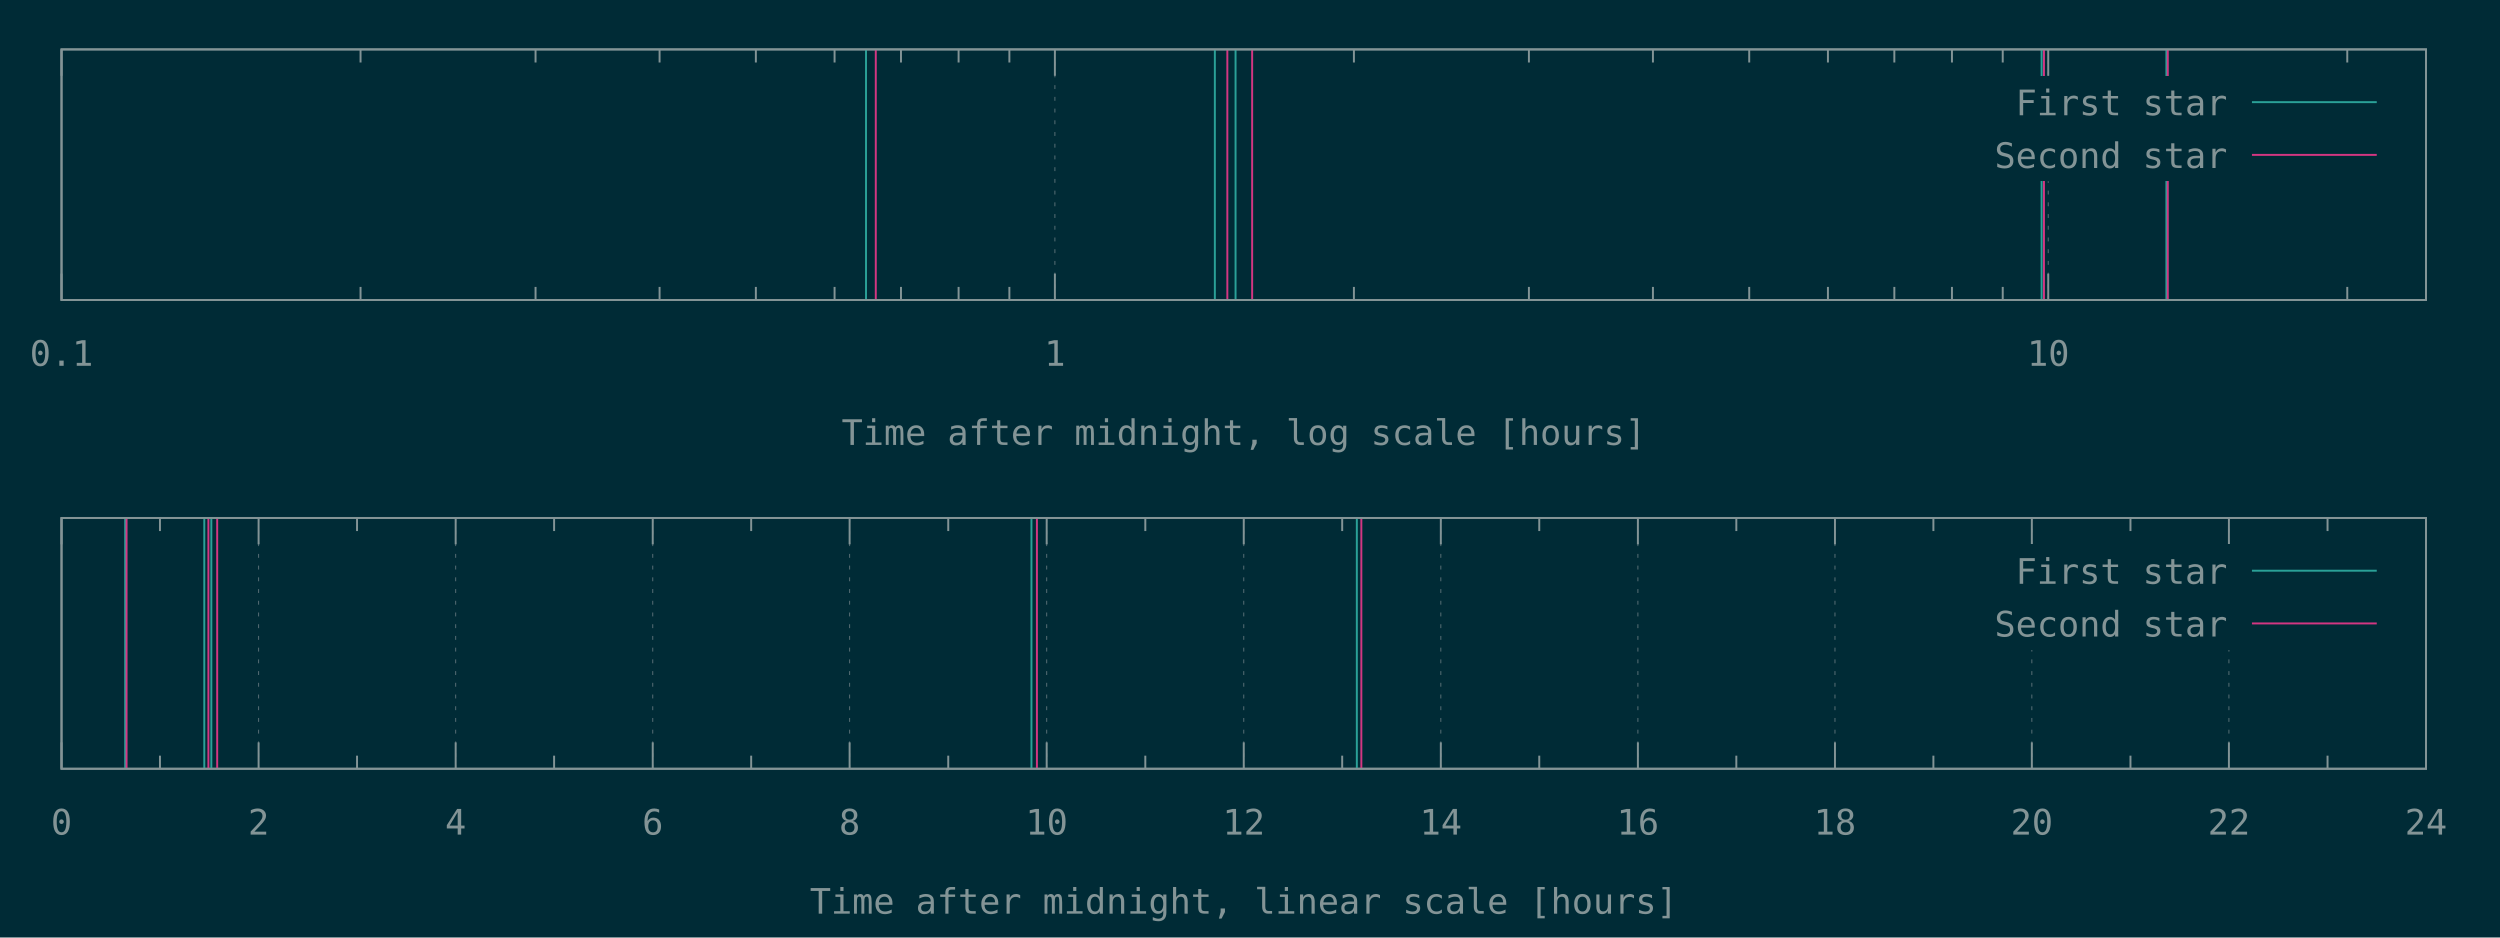
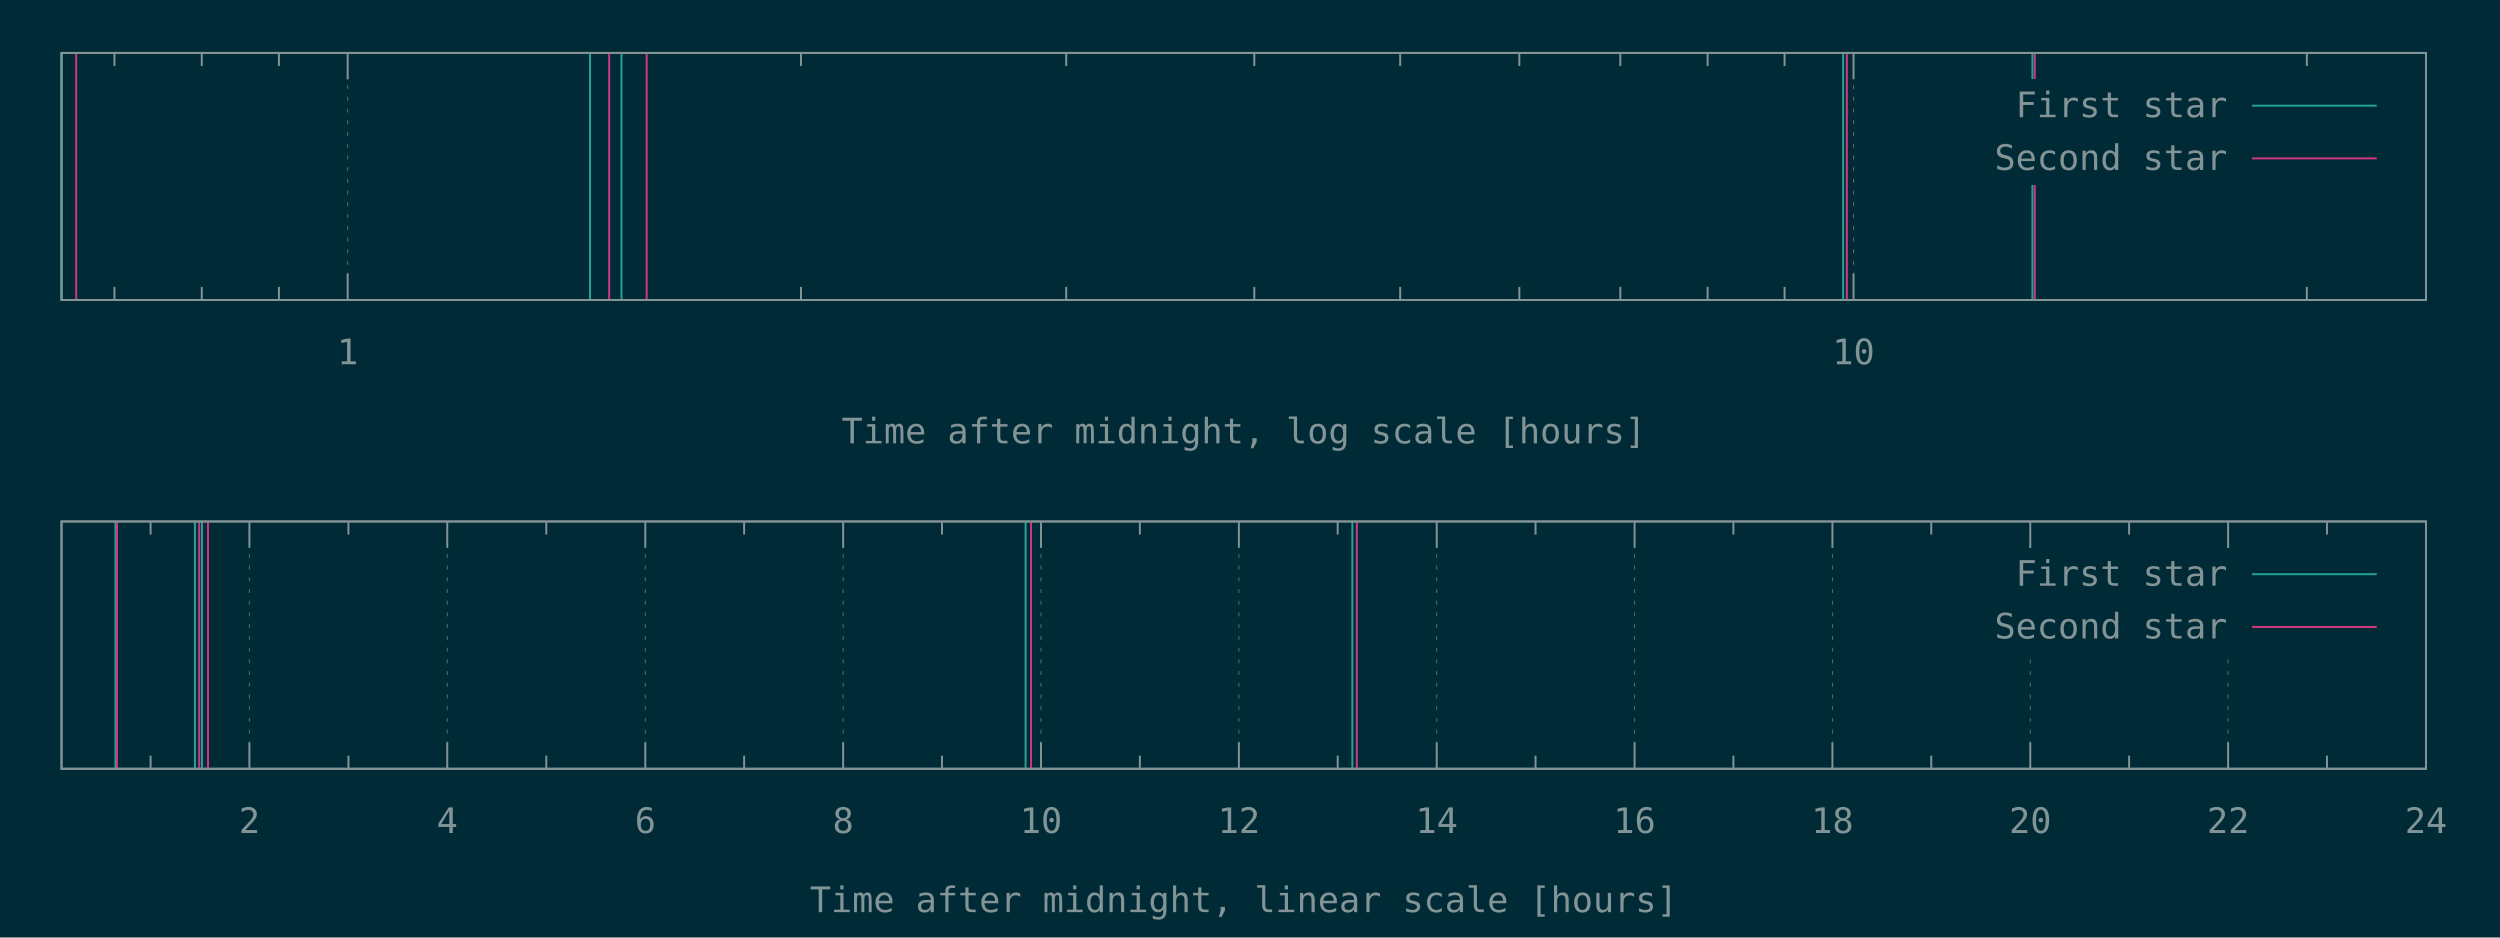
<svg xmlns="http://www.w3.org/2000/svg" xmlns:xlink="http://www.w3.org/1999/xlink" width="1280" height="480" viewBox="0 0 1280 480">
  <g id="gnuplot_canvas">
    <rect x="0" y="0" width="1280" height="480" fill="#002b36" />
    <defs>
      <circle id="gpDot" r="0.5" stroke-width="0.5" />
      <path id="gpPt0" stroke-width="0.148" stroke="currentColor" d="M-1,0 h2 M0,-1 v2" />
      <path id="gpPt1" stroke-width="0.148" stroke="currentColor" d="M-1,-1 L1,1 M1,-1 L-1,1" />
      <path id="gpPt2" stroke-width="0.148" stroke="currentColor" d="M-1,0 L1,0 M0,-1 L0,1 M-1,-1 L1,1 M-1,1 L1,-1" />
      <rect id="gpPt3" stroke-width="0.148" stroke="currentColor" x="-1" y="-1" width="2" height="2" />
      <rect id="gpPt4" stroke-width="0.148" stroke="currentColor" fill="currentColor" x="-1" y="-1" width="2" height="2" />
      <circle id="gpPt5" stroke-width="0.148" stroke="currentColor" cx="0" cy="0" r="1" />
      <use xlink:href="#gpPt5" id="gpPt6" fill="currentColor" stroke="none" />
      <path id="gpPt7" stroke-width="0.148" stroke="currentColor" d="M0,-1.33 L-1.33,0.67 L1.33,0.67 z" />
      <use xlink:href="#gpPt7" id="gpPt8" fill="currentColor" stroke="none" />
      <use xlink:href="#gpPt7" id="gpPt9" stroke="currentColor" transform="rotate(180)" />
      <use xlink:href="#gpPt9" id="gpPt10" fill="currentColor" stroke="none" />
      <use xlink:href="#gpPt3" id="gpPt11" stroke="currentColor" transform="rotate(45)" />
      <use xlink:href="#gpPt11" id="gpPt12" fill="currentColor" stroke="none" />
      <path id="gpPt13" stroke-width="0.148" stroke="currentColor" d="M0,1.330 L1.265,0.411 L0.782,-1.067 L-0.782,-1.076 L-1.265,0.411 z" />
      <use xlink:href="#gpPt13" id="gpPt14" fill="currentColor" stroke="none" />
      <filter id="textbox" filterUnits="objectBoundingBox" x="0" y="0" height="1" width="1">
        <feFlood flood-color="#002B36" flood-opacity="1" result="bgnd" />
        <feComposite in="SourceGraphic" in2="bgnd" operator="atop" />
      </filter>
      <filter id="greybox" filterUnits="objectBoundingBox" x="0" y="0" height="1" width="1">
        <feFlood flood-color="lightgrey" flood-opacity="1" result="grey" />
        <feComposite in="SourceGraphic" in2="grey" operator="atop" />
      </filter>
    </defs>
    <g fill="none" color="#002B36" stroke="currentColor" stroke-width="1.00" stroke-linecap="butt" stroke-linejoin="miter">
</g>
    <g fill="none" color="black" stroke="currentColor" stroke-width="1.00" stroke-linecap="butt" stroke-linejoin="miter">
- </g>
-     <g fill="none" color="black" stroke="rgb(131, 148, 150)" stroke-width="0.50" stroke-linecap="butt" stroke-linejoin="miter">
- </g>
-     <g fill="none" color="gray" stroke="currentColor" stroke-width="0.50" stroke-linecap="butt" stroke-linejoin="miter">
-       <path stroke="rgb( 88, 110, 117)" stroke-dasharray="2,4" class="gridline" d="M31.5,153.6 L31.5,25.3  " />
-     </g>
-     <g fill="none" color="gray" stroke="rgb( 88, 110, 117)" stroke-width="1.00" stroke-linecap="butt" stroke-linejoin="miter">
- </g>
-     <g fill="none" color="black" stroke="currentColor" stroke-width="1.00" stroke-linecap="butt" stroke-linejoin="miter">
-       <path stroke="rgb(131, 148, 150)" d="M31.5,153.6 L31.5,140.1 M31.5,25.3 L31.5,38.8  " />
-       <g transform="translate(31.5,187.3)" stroke="none" fill="rgb(131,148,150)" font-family="Inconsolata" font-size="18.00" text-anchor="middle">
-         <text>
-           <tspan font-family="Inconsolata"> 0.1</tspan>
-         </text>
-       </g>
-     </g>
-     <g fill="none" color="black" stroke="currentColor" stroke-width="1.00" stroke-linecap="butt" stroke-linejoin="miter">
-       <path stroke="rgb(131, 148, 150)" d="M184.6,153.6 L184.6,146.9 M184.6,25.3 L184.6,32.0 M274.2,153.6 L274.2,146.9 M274.2,25.3 L274.2,32.0   M337.7,153.6 L337.7,146.9 M337.7,25.3 L337.7,32.0 M387.0,153.6 L387.0,146.9 M387.0,25.3 L387.0,32.0   M427.3,153.6 L427.3,146.9 M427.3,25.3 L427.3,32.0 M461.3,153.6 L461.3,146.9 M461.3,25.3 L461.3,32.0   M490.8,153.6 L490.8,146.9 M490.8,25.3 L490.8,32.0 M516.8,153.6 L516.8,146.9 M516.8,25.3 L516.8,32.0    " />
-     </g>
-     <g fill="none" color="black" stroke="rgb(131, 148, 150)" stroke-width="0.50" stroke-linecap="butt" stroke-linejoin="miter">
- </g>
-     <g fill="none" color="gray" stroke="currentColor" stroke-width="0.50" stroke-linecap="butt" stroke-linejoin="miter">
-       <path stroke="rgb( 88, 110, 117)" stroke-dasharray="2,4" class="gridline" d="M540.1,153.6 L540.1,25.3  " />
-     </g>
-     <g fill="none" color="gray" stroke="rgb( 88, 110, 117)" stroke-width="1.00" stroke-linecap="butt" stroke-linejoin="miter">
- </g>
-     <g fill="none" color="black" stroke="currentColor" stroke-width="1.00" stroke-linecap="butt" stroke-linejoin="miter">
-       <path stroke="rgb(131, 148, 150)" d="M540.1,153.6 L540.1,140.1 M540.1,25.3 L540.1,38.8  " />
-       <g transform="translate(540.1,187.3)" stroke="none" fill="rgb(131,148,150)" font-family="Inconsolata" font-size="18.00" text-anchor="middle">
+       <path stroke="rgb(131, 148, 150)" d="M58.6,153.6 L58.6,146.9 M58.6,27.1 L58.6,33.8 M103.3,153.6 L103.3,146.9 M103.3,27.1 L103.3,33.8   M142.8,153.6 L142.8,146.9 M142.8,27.1 L142.8,33.8  " />
+     </g>
+     <g fill="none" color="black" stroke="rgb(131, 148, 150)" stroke-width="0.50" stroke-linecap="butt" stroke-linejoin="miter">
+ </g>
+     <g fill="none" color="gray" stroke="currentColor" stroke-width="0.50" stroke-linecap="butt" stroke-linejoin="miter">
+       <path stroke="rgb( 88, 110, 117)" stroke-dasharray="2,4" class="gridline" d="M178.0,153.6 L178.0,27.1  " />
+     </g>
+     <g fill="none" color="gray" stroke="rgb( 88, 110, 117)" stroke-width="1.00" stroke-linecap="butt" stroke-linejoin="miter">
+ </g>
+     <g fill="none" color="black" stroke="currentColor" stroke-width="1.00" stroke-linecap="butt" stroke-linejoin="miter">
+       <path stroke="rgb(131, 148, 150)" d="M178.0,153.6 L178.0,140.1 M178.0,27.1 L178.0,40.6  " />
+       <g transform="translate(178.0,186.5)" stroke="none" fill="rgb(131,148,150)" font-family="Inconsolata" font-size="18.00" text-anchor="middle">
        <text>
          <tspan font-family="Inconsolata"> 1</tspan>
        </text>
      </g>
    </g>
    <g fill="none" color="black" stroke="currentColor" stroke-width="1.00" stroke-linecap="butt" stroke-linejoin="miter">
-       <path stroke="rgb(131, 148, 150)" d="M693.2,153.6 L693.2,146.9 M693.2,25.3 L693.2,32.0 M782.8,153.6 L782.8,146.9 M782.8,25.3 L782.8,32.0   M846.3,153.6 L846.3,146.9 M846.3,25.3 L846.3,32.0 M895.6,153.6 L895.6,146.9 M895.6,25.3 L895.6,32.0   M935.9,153.6 L935.9,146.9 M935.9,25.3 L935.9,32.0 M969.9,153.6 L969.9,146.9 M969.9,25.3 L969.9,32.0   M999.4,153.6 L999.4,146.9 M999.4,25.3 L999.4,32.0 M1025.4,153.6 L1025.4,146.9 M1025.4,25.3 L1025.4,32.0    " />
-     </g>
-     <g fill="none" color="black" stroke="rgb(131, 148, 150)" stroke-width="0.50" stroke-linecap="butt" stroke-linejoin="miter">
- </g>
-     <g fill="none" color="gray" stroke="currentColor" stroke-width="0.50" stroke-linecap="butt" stroke-linejoin="miter">
-       <path stroke="rgb( 88, 110, 117)" stroke-dasharray="2,4" class="gridline" d="M1048.7,153.6 L1048.7,92.8 M1048.7,38.8 L1048.7,25.3  " />
-     </g>
-     <g fill="none" color="gray" stroke="rgb( 88, 110, 117)" stroke-width="1.00" stroke-linecap="butt" stroke-linejoin="miter">
- </g>
-     <g fill="none" color="black" stroke="currentColor" stroke-width="1.00" stroke-linecap="butt" stroke-linejoin="miter">
-       <path stroke="rgb(131, 148, 150)" d="M1048.7,153.6 L1048.7,140.1 M1048.7,25.3 L1048.7,38.8  " />
-       <g transform="translate(1048.7,187.3)" stroke="none" fill="rgb(131,148,150)" font-family="Inconsolata" font-size="18.00" text-anchor="middle">
+       <path stroke="rgb(131, 148, 150)" d="M410.1,153.6 L410.1,146.9 M410.1,27.1 L410.1,33.8 M545.9,153.6 L545.9,146.9 M545.9,27.1 L545.9,33.8   M642.2,153.6 L642.2,146.9 M642.2,27.1 L642.2,33.8 M716.9,153.6 L716.9,146.9 M716.9,27.1 L716.9,33.8   M777.9,153.6 L777.9,146.9 M777.9,27.1 L777.9,33.8 M829.6,153.6 L829.6,146.9 M829.6,27.1 L829.6,33.8   M874.3,153.6 L874.3,146.9 M874.3,27.1 L874.3,33.8 M913.7,153.6 L913.7,146.9 M913.7,27.1 L913.7,33.8    " />
+     </g>
+     <g fill="none" color="black" stroke="rgb(131, 148, 150)" stroke-width="0.50" stroke-linecap="butt" stroke-linejoin="miter">
+ </g>
+     <g fill="none" color="gray" stroke="currentColor" stroke-width="0.50" stroke-linecap="butt" stroke-linejoin="miter">
+       <path stroke="rgb( 88, 110, 117)" stroke-dasharray="2,4" class="gridline" d="M949.0,153.6 L949.0,27.1  " />
+     </g>
+     <g fill="none" color="gray" stroke="rgb( 88, 110, 117)" stroke-width="1.00" stroke-linecap="butt" stroke-linejoin="miter">
+ </g>
+     <g fill="none" color="black" stroke="currentColor" stroke-width="1.00" stroke-linecap="butt" stroke-linejoin="miter">
+       <path stroke="rgb(131, 148, 150)" d="M949.0,153.6 L949.0,140.1 M949.0,27.1 L949.0,40.6  " />
+       <g transform="translate(949.0,186.5)" stroke="none" fill="rgb(131,148,150)" font-family="Inconsolata" font-size="18.00" text-anchor="middle">
        <text>
          <tspan font-family="Inconsolata"> 10</tspan>
        </text>
      </g>
    </g>
    <g fill="none" color="black" stroke="currentColor" stroke-width="1.00" stroke-linecap="butt" stroke-linejoin="miter">
-       <path stroke="rgb(131, 148, 150)" d="M1201.8,153.6 L1201.8,146.9 M1201.8,25.3 L1201.8,32.0  " />
-     </g>
-     <g fill="none" color="black" stroke="currentColor" stroke-width="1.00" stroke-linecap="butt" stroke-linejoin="miter">
-       <path stroke="rgb(131, 148, 150)" d="M31.5,25.3 L31.5,153.6 L1242.1,153.6 L1242.1,25.3 L31.5,25.3 Z  " />
-     </g>
-     <g fill="none" color="black" stroke="currentColor" stroke-width="1.00" stroke-linecap="butt" stroke-linejoin="miter">
-       <g transform="translate(636.8,227.8)" stroke="none" fill="rgb(131,148,150)" font-family="Inconsolata" font-size="18.00" text-anchor="middle">
+       <path stroke="rgb(131, 148, 150)" d="M1181.1,153.6 L1181.1,146.9 M1181.1,27.1 L1181.1,33.8  " />
+     </g>
+     <g fill="none" color="black" stroke="currentColor" stroke-width="1.00" stroke-linecap="butt" stroke-linejoin="miter">
+       <path stroke="rgb(131, 148, 150)" d="M31.5,27.1 L31.5,153.6 L1242.1,153.6 L1242.1,27.1 L31.5,27.1 Z  " />
+     </g>
+     <g fill="none" color="black" stroke="currentColor" stroke-width="1.00" stroke-linecap="butt" stroke-linejoin="miter">
+       <g transform="translate(636.8,227.0)" stroke="none" fill="rgb(131,148,150)" font-family="Inconsolata" font-size="18.00" text-anchor="middle">
        <text>
          <tspan font-family="Inconsolata">Time after midnight, log scale [hours]</tspan>
        </text>
      </g>
    </g>
    <g fill="none" color="black" stroke="currentColor" stroke-width="1.00" stroke-linecap="butt" stroke-linejoin="miter">
</g>
    <g id="gnuplot_plot_1a">
      <g fill="none" color="black" stroke="currentColor" stroke-width="1.00" stroke-linecap="butt" stroke-linejoin="miter">
-         <path stroke="rgb( 42, 161, 152)" d="M443.4,153.6 L443.4,25.3 M622.0,153.6 L622.0,25.3 M632.6,153.6 L632.6,25.3 M1045.3,153.6 L1045.3,25.3   M1109.2,153.6 L1109.2,25.3  " />
+         <path stroke="rgb( 42, 161, 152)" d="M31.5,153.6 L31.5,27.1 M302.1,153.6 L302.1,27.1 M318.2,153.6 L318.2,27.1 M943.7,153.6 L943.7,27.1   M1040.6,153.6 L1040.6,27.1  " />
      </g>
    </g>
    <g id="gnuplot_plot_2a">
      <g fill="none" color="black" stroke="currentColor" stroke-width="1.00" stroke-linecap="butt" stroke-linejoin="miter">
-         <path stroke="rgb(211,  54, 130)" d="M448.4,153.6 L448.4,25.3 M628.4,153.6 L628.4,25.3 M641.1,153.6 L641.1,25.3 M1046.5,153.6 L1046.5,25.3   M1109.9,153.6 L1109.9,25.3  " />
+         <path stroke="rgb(211,  54, 130)" d="M39.0,153.6 L39.0,27.1 M311.9,153.6 L311.9,27.1 M331.1,153.6 L331.1,27.1 M945.6,153.6 L945.6,27.1   M1041.8,153.6 L1041.8,27.1  " />
      </g>
    </g>
    <g stroke="none" shape-rendering="crispEdges">
-       <polygon fill="#002B36" points="1001.8,92.8 1229.5,92.8 1229.5,38.8 1001.8,38.8 " />
+       <polygon fill="#002B36" points="1001.8,94.6 1229.5,94.6 1229.5,40.6 1001.8,40.6 " />
    </g>
    <g id="gnuplot_plot_1a">
      <g fill="none" color="black" stroke="currentColor" stroke-width="1.00" stroke-linecap="butt" stroke-linejoin="miter">
-         <g transform="translate(1140.4,59.0)" stroke="none" fill="rgb(131,148,150)" font-family="Inconsolata" font-size="18.00" text-anchor="end">
+         <g transform="translate(1140.4,60.0)" stroke="none" fill="rgb(131,148,150)" font-family="Inconsolata" font-size="18.00" text-anchor="end">
          <text>
            <tspan font-family="Inconsolata">First star</tspan>
          </text>
        </g>
      </g>
      <g fill="none" color="black" stroke="currentColor" stroke-width="1.00" stroke-linecap="butt" stroke-linejoin="miter">
-         <path stroke="rgb( 42, 161, 152)" d="M1153.0,52.3 L1216.9,52.3  " />
+         <path stroke="rgb( 42, 161, 152)" d="M1153.0,54.1 L1216.9,54.1  " />
      </g>
    </g>
    <g id="gnuplot_plot_2a">
      <g fill="none" color="black" stroke="currentColor" stroke-width="1.00" stroke-linecap="butt" stroke-linejoin="miter">
-         <g transform="translate(1140.4,86.0)" stroke="none" fill="rgb(131,148,150)" font-family="Inconsolata" font-size="18.00" text-anchor="end">
+         <g transform="translate(1140.4,87.0)" stroke="none" fill="rgb(131,148,150)" font-family="Inconsolata" font-size="18.00" text-anchor="end">
          <text>
            <tspan font-family="Inconsolata">Second star</tspan>
          </text>
        </g>
      </g>
      <g fill="none" color="black" stroke="currentColor" stroke-width="1.00" stroke-linecap="butt" stroke-linejoin="miter">
-         <path stroke="rgb(211,  54, 130)" d="M1153.0,79.3 L1216.9,79.3  " />
+         <path stroke="rgb(211,  54, 130)" d="M1153.0,81.1 L1216.9,81.1  " />
      </g>
    </g>
    <g fill="none" color="#002B36" stroke="rgb(211,  54, 130)" stroke-width="2.00" stroke-linecap="butt" stroke-linejoin="miter">
</g>
    <g fill="none" color="black" stroke="currentColor" stroke-width="2.00" stroke-linecap="butt" stroke-linejoin="miter">
</g>
    <g fill="none" color="black" stroke="black" stroke-width="1.00" stroke-linecap="butt" stroke-linejoin="miter">
</g>
    <g fill="none" color="black" stroke="currentColor" stroke-width="1.00" stroke-linecap="butt" stroke-linejoin="miter">
-       <path stroke="rgb(131, 148, 150)" d="M31.5,25.3 L31.5,153.6 L1242.1,153.6 L1242.1,25.3 L31.5,25.3 Z  " />
-     </g>
-     <g fill="none" color="black" stroke="currentColor" stroke-width="1.00" stroke-linecap="butt" stroke-linejoin="miter">
- </g>
-     <g fill="none" color="black" stroke="currentColor" stroke-width="1.00" stroke-linecap="butt" stroke-linejoin="miter">
- </g>
-     <g fill="none" color="black" stroke="rgb(131, 148, 150)" stroke-width="0.50" stroke-linecap="butt" stroke-linejoin="miter">
- </g>
-     <g fill="none" color="gray" stroke="currentColor" stroke-width="0.50" stroke-linecap="butt" stroke-linejoin="miter">
-       <path stroke="rgb( 88, 110, 117)" stroke-dasharray="2,4" class="gridline" d="M31.5,393.6 L31.5,265.2  " />
-     </g>
-     <g fill="none" color="gray" stroke="rgb( 88, 110, 117)" stroke-width="1.00" stroke-linecap="butt" stroke-linejoin="miter">
- </g>
-     <g fill="none" color="black" stroke="currentColor" stroke-width="1.00" stroke-linecap="butt" stroke-linejoin="miter">
-       <path stroke="rgb(131, 148, 150)" d="M31.5,393.6 L31.5,380.1 M31.5,265.2 L31.5,278.7  " />
-       <g transform="translate(31.5,427.3)" stroke="none" fill="rgb(131,148,150)" font-family="Inconsolata" font-size="18.00" text-anchor="middle">
-         <text>
-           <tspan font-family="Inconsolata"> 0</tspan>
-         </text>
-       </g>
-     </g>
-     <g fill="none" color="black" stroke="currentColor" stroke-width="1.00" stroke-linecap="butt" stroke-linejoin="miter">
-       <path stroke="rgb(131, 148, 150)" d="M81.9,393.6 L81.9,386.9 M81.9,265.2 L81.9,271.9  " />
-     </g>
-     <g fill="none" color="black" stroke="rgb(131, 148, 150)" stroke-width="0.50" stroke-linecap="butt" stroke-linejoin="miter">
- </g>
-     <g fill="none" color="gray" stroke="currentColor" stroke-width="0.50" stroke-linecap="butt" stroke-linejoin="miter">
-       <path stroke="rgb( 88, 110, 117)" stroke-dasharray="2,4" class="gridline" d="M132.4,393.6 L132.4,265.2  " />
-     </g>
-     <g fill="none" color="gray" stroke="rgb( 88, 110, 117)" stroke-width="1.00" stroke-linecap="butt" stroke-linejoin="miter">
- </g>
-     <g fill="none" color="black" stroke="currentColor" stroke-width="1.00" stroke-linecap="butt" stroke-linejoin="miter">
-       <path stroke="rgb(131, 148, 150)" d="M132.4,393.6 L132.4,380.1 M132.4,265.2 L132.4,278.7  " />
-       <g transform="translate(132.4,427.3)" stroke="none" fill="rgb(131,148,150)" font-family="Inconsolata" font-size="18.00" text-anchor="middle">
+       <path stroke="rgb(131, 148, 150)" d="M31.5,27.1 L31.5,153.6 L1242.1,153.6 L1242.1,27.1 L31.5,27.1 Z  " />
+     </g>
+     <g fill="none" color="black" stroke="currentColor" stroke-width="1.00" stroke-linecap="butt" stroke-linejoin="miter">
+ </g>
+     <g fill="none" color="black" stroke="currentColor" stroke-width="1.00" stroke-linecap="butt" stroke-linejoin="miter">
+       <path stroke="rgb(131, 148, 150)" d="M77.1,393.6 L77.1,386.9 M77.1,267.0 L77.1,273.7  " />
+     </g>
+     <g fill="none" color="black" stroke="rgb(131, 148, 150)" stroke-width="0.50" stroke-linecap="butt" stroke-linejoin="miter">
+ </g>
+     <g fill="none" color="gray" stroke="currentColor" stroke-width="0.50" stroke-linecap="butt" stroke-linejoin="miter">
+       <path stroke="rgb( 88, 110, 117)" stroke-dasharray="2,4" class="gridline" d="M127.7,393.6 L127.7,267.0  " />
+     </g>
+     <g fill="none" color="gray" stroke="rgb( 88, 110, 117)" stroke-width="1.00" stroke-linecap="butt" stroke-linejoin="miter">
+ </g>
+     <g fill="none" color="black" stroke="currentColor" stroke-width="1.00" stroke-linecap="butt" stroke-linejoin="miter">
+       <path stroke="rgb(131, 148, 150)" d="M127.7,393.6 L127.7,380.1 M127.7,267.0 L127.7,280.5  " />
+       <g transform="translate(127.7,426.5)" stroke="none" fill="rgb(131,148,150)" font-family="Inconsolata" font-size="18.00" text-anchor="middle">
        <text>
          <tspan font-family="Inconsolata"> 2</tspan>
        </text>
      </g>
    </g>
    <g fill="none" color="black" stroke="currentColor" stroke-width="1.00" stroke-linecap="butt" stroke-linejoin="miter">
-       <path stroke="rgb(131, 148, 150)" d="M182.8,393.6 L182.8,386.9 M182.8,265.2 L182.8,271.9  " />
-     </g>
-     <g fill="none" color="black" stroke="rgb(131, 148, 150)" stroke-width="0.50" stroke-linecap="butt" stroke-linejoin="miter">
- </g>
-     <g fill="none" color="gray" stroke="currentColor" stroke-width="0.50" stroke-linecap="butt" stroke-linejoin="miter">
-       <path stroke="rgb( 88, 110, 117)" stroke-dasharray="2,4" class="gridline" d="M233.3,393.6 L233.3,265.2  " />
-     </g>
-     <g fill="none" color="gray" stroke="rgb( 88, 110, 117)" stroke-width="1.00" stroke-linecap="butt" stroke-linejoin="miter">
- </g>
-     <g fill="none" color="black" stroke="currentColor" stroke-width="1.00" stroke-linecap="butt" stroke-linejoin="miter">
-       <path stroke="rgb(131, 148, 150)" d="M233.3,393.6 L233.3,380.1 M233.3,265.2 L233.3,278.7  " />
-       <g transform="translate(233.3,427.3)" stroke="none" fill="rgb(131,148,150)" font-family="Inconsolata" font-size="18.00" text-anchor="middle">
+       <path stroke="rgb(131, 148, 150)" d="M178.4,393.6 L178.4,386.9 M178.4,267.0 L178.4,273.7  " />
+     </g>
+     <g fill="none" color="black" stroke="rgb(131, 148, 150)" stroke-width="0.50" stroke-linecap="butt" stroke-linejoin="miter">
+ </g>
+     <g fill="none" color="gray" stroke="currentColor" stroke-width="0.50" stroke-linecap="butt" stroke-linejoin="miter">
+       <path stroke="rgb( 88, 110, 117)" stroke-dasharray="2,4" class="gridline" d="M229.0,393.6 L229.0,267.0  " />
+     </g>
+     <g fill="none" color="gray" stroke="rgb( 88, 110, 117)" stroke-width="1.00" stroke-linecap="butt" stroke-linejoin="miter">
+ </g>
+     <g fill="none" color="black" stroke="currentColor" stroke-width="1.00" stroke-linecap="butt" stroke-linejoin="miter">
+       <path stroke="rgb(131, 148, 150)" d="M229.0,393.6 L229.0,380.1 M229.0,267.0 L229.0,280.5  " />
+       <g transform="translate(229.0,426.5)" stroke="none" fill="rgb(131,148,150)" font-family="Inconsolata" font-size="18.00" text-anchor="middle">
        <text>
          <tspan font-family="Inconsolata"> 4</tspan>
        </text>
      </g>
    </g>
    <g fill="none" color="black" stroke="currentColor" stroke-width="1.00" stroke-linecap="butt" stroke-linejoin="miter">
-       <path stroke="rgb(131, 148, 150)" d="M283.7,393.6 L283.7,386.9 M283.7,265.2 L283.7,271.9  " />
-     </g>
-     <g fill="none" color="black" stroke="rgb(131, 148, 150)" stroke-width="0.50" stroke-linecap="butt" stroke-linejoin="miter">
- </g>
-     <g fill="none" color="gray" stroke="currentColor" stroke-width="0.50" stroke-linecap="butt" stroke-linejoin="miter">
-       <path stroke="rgb( 88, 110, 117)" stroke-dasharray="2,4" class="gridline" d="M334.2,393.6 L334.2,265.2  " />
-     </g>
-     <g fill="none" color="gray" stroke="rgb( 88, 110, 117)" stroke-width="1.00" stroke-linecap="butt" stroke-linejoin="miter">
- </g>
-     <g fill="none" color="black" stroke="currentColor" stroke-width="1.00" stroke-linecap="butt" stroke-linejoin="miter">
-       <path stroke="rgb(131, 148, 150)" d="M334.2,393.6 L334.2,380.1 M334.2,265.2 L334.2,278.7  " />
-       <g transform="translate(334.2,427.3)" stroke="none" fill="rgb(131,148,150)" font-family="Inconsolata" font-size="18.00" text-anchor="middle">
+       <path stroke="rgb(131, 148, 150)" d="M279.7,393.6 L279.7,386.9 M279.7,267.0 L279.7,273.7  " />
+     </g>
+     <g fill="none" color="black" stroke="rgb(131, 148, 150)" stroke-width="0.50" stroke-linecap="butt" stroke-linejoin="miter">
+ </g>
+     <g fill="none" color="gray" stroke="currentColor" stroke-width="0.50" stroke-linecap="butt" stroke-linejoin="miter">
+       <path stroke="rgb( 88, 110, 117)" stroke-dasharray="2,4" class="gridline" d="M330.4,393.6 L330.4,267.0  " />
+     </g>
+     <g fill="none" color="gray" stroke="rgb( 88, 110, 117)" stroke-width="1.00" stroke-linecap="butt" stroke-linejoin="miter">
+ </g>
+     <g fill="none" color="black" stroke="currentColor" stroke-width="1.00" stroke-linecap="butt" stroke-linejoin="miter">
+       <path stroke="rgb(131, 148, 150)" d="M330.4,393.6 L330.4,380.1 M330.4,267.0 L330.4,280.5  " />
+       <g transform="translate(330.4,426.5)" stroke="none" fill="rgb(131,148,150)" font-family="Inconsolata" font-size="18.00" text-anchor="middle">
        <text>
          <tspan font-family="Inconsolata"> 6</tspan>
        </text>
      </g>
    </g>
    <g fill="none" color="black" stroke="currentColor" stroke-width="1.00" stroke-linecap="butt" stroke-linejoin="miter">
-       <path stroke="rgb(131, 148, 150)" d="M384.6,393.6 L384.6,386.9 M384.6,265.2 L384.6,271.9  " />
-     </g>
-     <g fill="none" color="black" stroke="rgb(131, 148, 150)" stroke-width="0.50" stroke-linecap="butt" stroke-linejoin="miter">
- </g>
-     <g fill="none" color="gray" stroke="currentColor" stroke-width="0.50" stroke-linecap="butt" stroke-linejoin="miter">
-       <path stroke="rgb( 88, 110, 117)" stroke-dasharray="2,4" class="gridline" d="M435.0,393.6 L435.0,265.2  " />
-     </g>
-     <g fill="none" color="gray" stroke="rgb( 88, 110, 117)" stroke-width="1.00" stroke-linecap="butt" stroke-linejoin="miter">
- </g>
-     <g fill="none" color="black" stroke="currentColor" stroke-width="1.00" stroke-linecap="butt" stroke-linejoin="miter">
-       <path stroke="rgb(131, 148, 150)" d="M435.0,393.6 L435.0,380.1 M435.0,265.2 L435.0,278.7  " />
-       <g transform="translate(435.0,427.3)" stroke="none" fill="rgb(131,148,150)" font-family="Inconsolata" font-size="18.00" text-anchor="middle">
+       <path stroke="rgb(131, 148, 150)" d="M381.0,393.6 L381.0,386.9 M381.0,267.0 L381.0,273.7  " />
+     </g>
+     <g fill="none" color="black" stroke="rgb(131, 148, 150)" stroke-width="0.50" stroke-linecap="butt" stroke-linejoin="miter">
+ </g>
+     <g fill="none" color="gray" stroke="currentColor" stroke-width="0.50" stroke-linecap="butt" stroke-linejoin="miter">
+       <path stroke="rgb( 88, 110, 117)" stroke-dasharray="2,4" class="gridline" d="M431.7,393.6 L431.7,267.0  " />
+     </g>
+     <g fill="none" color="gray" stroke="rgb( 88, 110, 117)" stroke-width="1.00" stroke-linecap="butt" stroke-linejoin="miter">
+ </g>
+     <g fill="none" color="black" stroke="currentColor" stroke-width="1.00" stroke-linecap="butt" stroke-linejoin="miter">
+       <path stroke="rgb(131, 148, 150)" d="M431.7,393.6 L431.7,380.1 M431.7,267.0 L431.7,280.5  " />
+       <g transform="translate(431.7,426.5)" stroke="none" fill="rgb(131,148,150)" font-family="Inconsolata" font-size="18.00" text-anchor="middle">
        <text>
          <tspan font-family="Inconsolata"> 8</tspan>
        </text>
      </g>
    </g>
    <g fill="none" color="black" stroke="currentColor" stroke-width="1.00" stroke-linecap="butt" stroke-linejoin="miter">
-       <path stroke="rgb(131, 148, 150)" d="M485.5,393.6 L485.5,386.9 M485.5,265.2 L485.5,271.9  " />
-     </g>
-     <g fill="none" color="black" stroke="rgb(131, 148, 150)" stroke-width="0.50" stroke-linecap="butt" stroke-linejoin="miter">
- </g>
-     <g fill="none" color="gray" stroke="currentColor" stroke-width="0.50" stroke-linecap="butt" stroke-linejoin="miter">
-       <path stroke="rgb( 88, 110, 117)" stroke-dasharray="2,4" class="gridline" d="M535.9,393.6 L535.9,265.2  " />
-     </g>
-     <g fill="none" color="gray" stroke="rgb( 88, 110, 117)" stroke-width="1.00" stroke-linecap="butt" stroke-linejoin="miter">
- </g>
-     <g fill="none" color="black" stroke="currentColor" stroke-width="1.00" stroke-linecap="butt" stroke-linejoin="miter">
-       <path stroke="rgb(131, 148, 150)" d="M535.9,393.6 L535.9,380.1 M535.9,265.2 L535.9,278.7  " />
-       <g transform="translate(535.9,427.3)" stroke="none" fill="rgb(131,148,150)" font-family="Inconsolata" font-size="18.00" text-anchor="middle">
+       <path stroke="rgb(131, 148, 150)" d="M482.3,393.6 L482.3,386.9 M482.3,267.0 L482.3,273.7  " />
+     </g>
+     <g fill="none" color="black" stroke="rgb(131, 148, 150)" stroke-width="0.50" stroke-linecap="butt" stroke-linejoin="miter">
+ </g>
+     <g fill="none" color="gray" stroke="currentColor" stroke-width="0.50" stroke-linecap="butt" stroke-linejoin="miter">
+       <path stroke="rgb( 88, 110, 117)" stroke-dasharray="2,4" class="gridline" d="M533.0,393.6 L533.0,267.0  " />
+     </g>
+     <g fill="none" color="gray" stroke="rgb( 88, 110, 117)" stroke-width="1.00" stroke-linecap="butt" stroke-linejoin="miter">
+ </g>
+     <g fill="none" color="black" stroke="currentColor" stroke-width="1.00" stroke-linecap="butt" stroke-linejoin="miter">
+       <path stroke="rgb(131, 148, 150)" d="M533.0,393.6 L533.0,380.1 M533.0,267.0 L533.0,280.5  " />
+       <g transform="translate(533.0,426.5)" stroke="none" fill="rgb(131,148,150)" font-family="Inconsolata" font-size="18.00" text-anchor="middle">
        <text>
          <tspan font-family="Inconsolata"> 10</tspan>
        </text>
      </g>
    </g>
    <g fill="none" color="black" stroke="currentColor" stroke-width="1.00" stroke-linecap="butt" stroke-linejoin="miter">
-       <path stroke="rgb(131, 148, 150)" d="M586.4,393.6 L586.4,386.9 M586.4,265.2 L586.4,271.9  " />
-     </g>
-     <g fill="none" color="black" stroke="rgb(131, 148, 150)" stroke-width="0.50" stroke-linecap="butt" stroke-linejoin="miter">
- </g>
-     <g fill="none" color="gray" stroke="currentColor" stroke-width="0.50" stroke-linecap="butt" stroke-linejoin="miter">
-       <path stroke="rgb( 88, 110, 117)" stroke-dasharray="2,4" class="gridline" d="M636.8,393.6 L636.8,265.2  " />
-     </g>
-     <g fill="none" color="gray" stroke="rgb( 88, 110, 117)" stroke-width="1.00" stroke-linecap="butt" stroke-linejoin="miter">
- </g>
-     <g fill="none" color="black" stroke="currentColor" stroke-width="1.00" stroke-linecap="butt" stroke-linejoin="miter">
-       <path stroke="rgb(131, 148, 150)" d="M636.8,393.6 L636.8,380.1 M636.8,265.2 L636.8,278.7  " />
-       <g transform="translate(636.8,427.3)" stroke="none" fill="rgb(131,148,150)" font-family="Inconsolata" font-size="18.00" text-anchor="middle">
+       <path stroke="rgb(131, 148, 150)" d="M583.6,393.6 L583.6,386.9 M583.6,267.0 L583.6,273.7  " />
+     </g>
+     <g fill="none" color="black" stroke="rgb(131, 148, 150)" stroke-width="0.50" stroke-linecap="butt" stroke-linejoin="miter">
+ </g>
+     <g fill="none" color="gray" stroke="currentColor" stroke-width="0.50" stroke-linecap="butt" stroke-linejoin="miter">
+       <path stroke="rgb( 88, 110, 117)" stroke-dasharray="2,4" class="gridline" d="M634.3,393.6 L634.3,267.0  " />
+     </g>
+     <g fill="none" color="gray" stroke="rgb( 88, 110, 117)" stroke-width="1.00" stroke-linecap="butt" stroke-linejoin="miter">
+ </g>
+     <g fill="none" color="black" stroke="currentColor" stroke-width="1.00" stroke-linecap="butt" stroke-linejoin="miter">
+       <path stroke="rgb(131, 148, 150)" d="M634.3,393.6 L634.3,380.1 M634.3,267.0 L634.3,280.5  " />
+       <g transform="translate(634.3,426.5)" stroke="none" fill="rgb(131,148,150)" font-family="Inconsolata" font-size="18.00" text-anchor="middle">
        <text>
          <tspan font-family="Inconsolata"> 12</tspan>
        </text>
      </g>
    </g>
    <g fill="none" color="black" stroke="currentColor" stroke-width="1.00" stroke-linecap="butt" stroke-linejoin="miter">
-       <path stroke="rgb(131, 148, 150)" d="M687.2,393.6 L687.2,386.9 M687.2,265.2 L687.2,271.9  " />
-     </g>
-     <g fill="none" color="black" stroke="rgb(131, 148, 150)" stroke-width="0.50" stroke-linecap="butt" stroke-linejoin="miter">
- </g>
-     <g fill="none" color="gray" stroke="currentColor" stroke-width="0.50" stroke-linecap="butt" stroke-linejoin="miter">
-       <path stroke="rgb( 88, 110, 117)" stroke-dasharray="2,4" class="gridline" d="M737.7,393.6 L737.7,265.2  " />
-     </g>
-     <g fill="none" color="gray" stroke="rgb( 88, 110, 117)" stroke-width="1.00" stroke-linecap="butt" stroke-linejoin="miter">
- </g>
-     <g fill="none" color="black" stroke="currentColor" stroke-width="1.00" stroke-linecap="butt" stroke-linejoin="miter">
-       <path stroke="rgb(131, 148, 150)" d="M737.7,393.6 L737.7,380.1 M737.7,265.2 L737.7,278.7  " />
-       <g transform="translate(737.7,427.3)" stroke="none" fill="rgb(131,148,150)" font-family="Inconsolata" font-size="18.00" text-anchor="middle">
+       <path stroke="rgb(131, 148, 150)" d="M684.9,393.6 L684.9,386.9 M684.9,267.0 L684.9,273.7  " />
+     </g>
+     <g fill="none" color="black" stroke="rgb(131, 148, 150)" stroke-width="0.50" stroke-linecap="butt" stroke-linejoin="miter">
+ </g>
+     <g fill="none" color="gray" stroke="currentColor" stroke-width="0.50" stroke-linecap="butt" stroke-linejoin="miter">
+       <path stroke="rgb( 88, 110, 117)" stroke-dasharray="2,4" class="gridline" d="M735.6,393.6 L735.6,267.0  " />
+     </g>
+     <g fill="none" color="gray" stroke="rgb( 88, 110, 117)" stroke-width="1.00" stroke-linecap="butt" stroke-linejoin="miter">
+ </g>
+     <g fill="none" color="black" stroke="currentColor" stroke-width="1.00" stroke-linecap="butt" stroke-linejoin="miter">
+       <path stroke="rgb(131, 148, 150)" d="M735.6,393.6 L735.6,380.1 M735.6,267.0 L735.6,280.5  " />
+       <g transform="translate(735.6,426.5)" stroke="none" fill="rgb(131,148,150)" font-family="Inconsolata" font-size="18.00" text-anchor="middle">
        <text>
          <tspan font-family="Inconsolata"> 14</tspan>
        </text>
      </g>
    </g>
    <g fill="none" color="black" stroke="currentColor" stroke-width="1.00" stroke-linecap="butt" stroke-linejoin="miter">
-       <path stroke="rgb(131, 148, 150)" d="M788.1,393.6 L788.1,386.9 M788.1,265.2 L788.1,271.9  " />
-     </g>
-     <g fill="none" color="black" stroke="rgb(131, 148, 150)" stroke-width="0.50" stroke-linecap="butt" stroke-linejoin="miter">
- </g>
-     <g fill="none" color="gray" stroke="currentColor" stroke-width="0.50" stroke-linecap="butt" stroke-linejoin="miter">
-       <path stroke="rgb( 88, 110, 117)" stroke-dasharray="2,4" class="gridline" d="M838.6,393.6 L838.6,265.2  " />
-     </g>
-     <g fill="none" color="gray" stroke="rgb( 88, 110, 117)" stroke-width="1.00" stroke-linecap="butt" stroke-linejoin="miter">
- </g>
-     <g fill="none" color="black" stroke="currentColor" stroke-width="1.00" stroke-linecap="butt" stroke-linejoin="miter">
-       <path stroke="rgb(131, 148, 150)" d="M838.6,393.6 L838.6,380.1 M838.6,265.2 L838.6,278.7  " />
-       <g transform="translate(838.6,427.3)" stroke="none" fill="rgb(131,148,150)" font-family="Inconsolata" font-size="18.00" text-anchor="middle">
+       <path stroke="rgb(131, 148, 150)" d="M786.2,393.6 L786.2,386.9 M786.2,267.0 L786.2,273.7  " />
+     </g>
+     <g fill="none" color="black" stroke="rgb(131, 148, 150)" stroke-width="0.50" stroke-linecap="butt" stroke-linejoin="miter">
+ </g>
+     <g fill="none" color="gray" stroke="currentColor" stroke-width="0.50" stroke-linecap="butt" stroke-linejoin="miter">
+       <path stroke="rgb( 88, 110, 117)" stroke-dasharray="2,4" class="gridline" d="M836.9,393.6 L836.9,267.0  " />
+     </g>
+     <g fill="none" color="gray" stroke="rgb( 88, 110, 117)" stroke-width="1.00" stroke-linecap="butt" stroke-linejoin="miter">
+ </g>
+     <g fill="none" color="black" stroke="currentColor" stroke-width="1.00" stroke-linecap="butt" stroke-linejoin="miter">
+       <path stroke="rgb(131, 148, 150)" d="M836.9,393.6 L836.9,380.1 M836.9,267.0 L836.9,280.5  " />
+       <g transform="translate(836.9,426.5)" stroke="none" fill="rgb(131,148,150)" font-family="Inconsolata" font-size="18.00" text-anchor="middle">
        <text>
          <tspan font-family="Inconsolata"> 16</tspan>
        </text>
      </g>
    </g>
    <g fill="none" color="black" stroke="currentColor" stroke-width="1.00" stroke-linecap="butt" stroke-linejoin="miter">
-       <path stroke="rgb(131, 148, 150)" d="M889.0,393.6 L889.0,386.9 M889.0,265.2 L889.0,271.9  " />
-     </g>
-     <g fill="none" color="black" stroke="rgb(131, 148, 150)" stroke-width="0.50" stroke-linecap="butt" stroke-linejoin="miter">
- </g>
-     <g fill="none" color="gray" stroke="currentColor" stroke-width="0.50" stroke-linecap="butt" stroke-linejoin="miter">
-       <path stroke="rgb( 88, 110, 117)" stroke-dasharray="2,4" class="gridline" d="M939.5,393.6 L939.5,265.2  " />
-     </g>
-     <g fill="none" color="gray" stroke="rgb( 88, 110, 117)" stroke-width="1.00" stroke-linecap="butt" stroke-linejoin="miter">
- </g>
-     <g fill="none" color="black" stroke="currentColor" stroke-width="1.00" stroke-linecap="butt" stroke-linejoin="miter">
-       <path stroke="rgb(131, 148, 150)" d="M939.5,393.6 L939.5,380.1 M939.5,265.2 L939.5,278.7  " />
-       <g transform="translate(939.5,427.3)" stroke="none" fill="rgb(131,148,150)" font-family="Inconsolata" font-size="18.00" text-anchor="middle">
+       <path stroke="rgb(131, 148, 150)" d="M887.5,393.6 L887.5,386.9 M887.5,267.0 L887.5,273.7  " />
+     </g>
+     <g fill="none" color="black" stroke="rgb(131, 148, 150)" stroke-width="0.50" stroke-linecap="butt" stroke-linejoin="miter">
+ </g>
+     <g fill="none" color="gray" stroke="currentColor" stroke-width="0.50" stroke-linecap="butt" stroke-linejoin="miter">
+       <path stroke="rgb( 88, 110, 117)" stroke-dasharray="2,4" class="gridline" d="M938.2,393.6 L938.2,267.0  " />
+     </g>
+     <g fill="none" color="gray" stroke="rgb( 88, 110, 117)" stroke-width="1.00" stroke-linecap="butt" stroke-linejoin="miter">
+ </g>
+     <g fill="none" color="black" stroke="currentColor" stroke-width="1.00" stroke-linecap="butt" stroke-linejoin="miter">
+       <path stroke="rgb(131, 148, 150)" d="M938.2,393.6 L938.2,380.1 M938.2,267.0 L938.2,280.5  " />
+       <g transform="translate(938.2,426.5)" stroke="none" fill="rgb(131,148,150)" font-family="Inconsolata" font-size="18.00" text-anchor="middle">
        <text>
          <tspan font-family="Inconsolata"> 18</tspan>
        </text>
      </g>
    </g>
    <g fill="none" color="black" stroke="currentColor" stroke-width="1.00" stroke-linecap="butt" stroke-linejoin="miter">
-       <path stroke="rgb(131, 148, 150)" d="M989.9,393.6 L989.9,386.9 M989.9,265.2 L989.9,271.9  " />
-     </g>
-     <g fill="none" color="black" stroke="rgb(131, 148, 150)" stroke-width="0.50" stroke-linecap="butt" stroke-linejoin="miter">
- </g>
-     <g fill="none" color="gray" stroke="currentColor" stroke-width="0.50" stroke-linecap="butt" stroke-linejoin="miter">
-       <path stroke="rgb( 88, 110, 117)" stroke-dasharray="2,4" class="gridline" d="M1040.3,393.6 L1040.3,332.7 M1040.3,278.7 L1040.3,265.2  " />
-     </g>
-     <g fill="none" color="gray" stroke="rgb( 88, 110, 117)" stroke-width="1.00" stroke-linecap="butt" stroke-linejoin="miter">
- </g>
-     <g fill="none" color="black" stroke="currentColor" stroke-width="1.00" stroke-linecap="butt" stroke-linejoin="miter">
-       <path stroke="rgb(131, 148, 150)" d="M1040.3,393.6 L1040.3,380.1 M1040.3,265.2 L1040.3,278.7  " />
-       <g transform="translate(1040.3,427.3)" stroke="none" fill="rgb(131,148,150)" font-family="Inconsolata" font-size="18.00" text-anchor="middle">
+       <path stroke="rgb(131, 148, 150)" d="M988.8,393.6 L988.8,386.9 M988.8,267.0 L988.8,273.7  " />
+     </g>
+     <g fill="none" color="black" stroke="rgb(131, 148, 150)" stroke-width="0.50" stroke-linecap="butt" stroke-linejoin="miter">
+ </g>
+     <g fill="none" color="gray" stroke="currentColor" stroke-width="0.50" stroke-linecap="butt" stroke-linejoin="miter">
+       <path stroke="rgb( 88, 110, 117)" stroke-dasharray="2,4" class="gridline" d="M1039.5,393.6 L1039.5,334.5 M1039.5,280.5 L1039.5,267.0  " />
+     </g>
+     <g fill="none" color="gray" stroke="rgb( 88, 110, 117)" stroke-width="1.00" stroke-linecap="butt" stroke-linejoin="miter">
+ </g>
+     <g fill="none" color="black" stroke="currentColor" stroke-width="1.00" stroke-linecap="butt" stroke-linejoin="miter">
+       <path stroke="rgb(131, 148, 150)" d="M1039.5,393.6 L1039.5,380.1 M1039.5,267.0 L1039.5,280.5  " />
+       <g transform="translate(1039.5,426.5)" stroke="none" fill="rgb(131,148,150)" font-family="Inconsolata" font-size="18.00" text-anchor="middle">
        <text>
          <tspan font-family="Inconsolata"> 20</tspan>
        </text>
      </g>
    </g>
    <g fill="none" color="black" stroke="currentColor" stroke-width="1.00" stroke-linecap="butt" stroke-linejoin="miter">
-       <path stroke="rgb(131, 148, 150)" d="M1090.8,393.6 L1090.8,386.9 M1090.8,265.2 L1090.8,271.9  " />
-     </g>
-     <g fill="none" color="black" stroke="rgb(131, 148, 150)" stroke-width="0.50" stroke-linecap="butt" stroke-linejoin="miter">
- </g>
-     <g fill="none" color="gray" stroke="currentColor" stroke-width="0.50" stroke-linecap="butt" stroke-linejoin="miter">
-       <path stroke="rgb( 88, 110, 117)" stroke-dasharray="2,4" class="gridline" d="M1141.2,393.6 L1141.2,332.7 M1141.2,278.7 L1141.2,265.2  " />
-     </g>
-     <g fill="none" color="gray" stroke="rgb( 88, 110, 117)" stroke-width="1.00" stroke-linecap="butt" stroke-linejoin="miter">
- </g>
-     <g fill="none" color="black" stroke="currentColor" stroke-width="1.00" stroke-linecap="butt" stroke-linejoin="miter">
-       <path stroke="rgb(131, 148, 150)" d="M1141.2,393.6 L1141.2,380.1 M1141.2,265.2 L1141.2,278.7  " />
-       <g transform="translate(1141.2,427.3)" stroke="none" fill="rgb(131,148,150)" font-family="Inconsolata" font-size="18.00" text-anchor="middle">
+       <path stroke="rgb(131, 148, 150)" d="M1090.1,393.6 L1090.1,386.9 M1090.1,267.0 L1090.1,273.7  " />
+     </g>
+     <g fill="none" color="black" stroke="rgb(131, 148, 150)" stroke-width="0.50" stroke-linecap="butt" stroke-linejoin="miter">
+ </g>
+     <g fill="none" color="gray" stroke="currentColor" stroke-width="0.50" stroke-linecap="butt" stroke-linejoin="miter">
+       <path stroke="rgb( 88, 110, 117)" stroke-dasharray="2,4" class="gridline" d="M1140.8,393.6 L1140.8,334.5 M1140.8,280.5 L1140.8,267.0  " />
+     </g>
+     <g fill="none" color="gray" stroke="rgb( 88, 110, 117)" stroke-width="1.00" stroke-linecap="butt" stroke-linejoin="miter">
+ </g>
+     <g fill="none" color="black" stroke="currentColor" stroke-width="1.00" stroke-linecap="butt" stroke-linejoin="miter">
+       <path stroke="rgb(131, 148, 150)" d="M1140.8,393.6 L1140.8,380.1 M1140.8,267.0 L1140.8,280.5  " />
+       <g transform="translate(1140.8,426.5)" stroke="none" fill="rgb(131,148,150)" font-family="Inconsolata" font-size="18.00" text-anchor="middle">
        <text>
          <tspan font-family="Inconsolata"> 22</tspan>
        </text>
      </g>
    </g>
    <g fill="none" color="black" stroke="currentColor" stroke-width="1.00" stroke-linecap="butt" stroke-linejoin="miter">
-       <path stroke="rgb(131, 148, 150)" d="M1191.7,393.6 L1191.7,386.9 M1191.7,265.2 L1191.7,271.9  " />
-     </g>
-     <g fill="none" color="black" stroke="rgb(131, 148, 150)" stroke-width="0.50" stroke-linecap="butt" stroke-linejoin="miter">
- </g>
-     <g fill="none" color="gray" stroke="currentColor" stroke-width="0.50" stroke-linecap="butt" stroke-linejoin="miter">
-       <path stroke="rgb( 88, 110, 117)" stroke-dasharray="2,4" class="gridline" d="M1242.1,393.6 L1242.1,265.2  " />
-     </g>
-     <g fill="none" color="gray" stroke="rgb( 88, 110, 117)" stroke-width="1.00" stroke-linecap="butt" stroke-linejoin="miter">
- </g>
-     <g fill="none" color="black" stroke="currentColor" stroke-width="1.00" stroke-linecap="butt" stroke-linejoin="miter">
-       <path stroke="rgb(131, 148, 150)" d="M1242.1,393.6 L1242.1,380.1 M1242.1,265.2 L1242.1,278.7  " />
-       <g transform="translate(1242.1,427.3)" stroke="none" fill="rgb(131,148,150)" font-family="Inconsolata" font-size="18.00" text-anchor="middle">
+       <path stroke="rgb(131, 148, 150)" d="M1191.4,393.6 L1191.4,386.9 M1191.4,267.0 L1191.4,273.7  " />
+     </g>
+     <g fill="none" color="black" stroke="rgb(131, 148, 150)" stroke-width="0.50" stroke-linecap="butt" stroke-linejoin="miter">
+ </g>
+     <g fill="none" color="gray" stroke="currentColor" stroke-width="0.50" stroke-linecap="butt" stroke-linejoin="miter">
+       <path stroke="rgb( 88, 110, 117)" stroke-dasharray="2,4" class="gridline" d="M1242.1,393.6 L1242.1,267.0  " />
+     </g>
+     <g fill="none" color="gray" stroke="rgb( 88, 110, 117)" stroke-width="1.00" stroke-linecap="butt" stroke-linejoin="miter">
+ </g>
+     <g fill="none" color="black" stroke="currentColor" stroke-width="1.00" stroke-linecap="butt" stroke-linejoin="miter">
+       <path stroke="rgb(131, 148, 150)" d="M1242.1,393.6 L1242.1,380.1 M1242.1,267.0 L1242.1,280.5  " />
+       <g transform="translate(1242.1,426.5)" stroke="none" fill="rgb(131,148,150)" font-family="Inconsolata" font-size="18.00" text-anchor="middle">
        <text>
          <tspan font-family="Inconsolata"> 24</tspan>
        </text>
      </g>
    </g>
    <g fill="none" color="black" stroke="currentColor" stroke-width="1.00" stroke-linecap="butt" stroke-linejoin="miter">
</g>
    <g fill="none" color="black" stroke="currentColor" stroke-width="1.00" stroke-linecap="butt" stroke-linejoin="miter">
-       <path stroke="rgb(131, 148, 150)" d="M31.5,265.2 L31.5,393.6 L1242.1,393.6 L1242.1,265.2 L31.5,265.2 Z  " />
-     </g>
-     <g fill="none" color="black" stroke="currentColor" stroke-width="1.00" stroke-linecap="butt" stroke-linejoin="miter">
-       <g transform="translate(636.8,467.8)" stroke="none" fill="rgb(131,148,150)" font-family="Inconsolata" font-size="18.00" text-anchor="middle">
+       <path stroke="rgb(131, 148, 150)" d="M31.5,267.0 L31.5,393.6 L1242.1,393.6 L1242.1,267.0 L31.5,267.0 Z  " />
+     </g>
+     <g fill="none" color="black" stroke="currentColor" stroke-width="1.00" stroke-linecap="butt" stroke-linejoin="miter">
+       <g transform="translate(636.8,467.0)" stroke="none" fill="rgb(131,148,150)" font-family="Inconsolata" font-size="18.00" text-anchor="middle">
        <text>
          <tspan font-family="Inconsolata">Time after midnight, linear scale [hours]</tspan>
        </text>
      </g>
    </g>
    <g fill="none" color="black" stroke="currentColor" stroke-width="1.00" stroke-linecap="butt" stroke-linejoin="miter">
</g>
    <g id="gnuplot_plot_1b">
      <g fill="none" color="black" stroke="currentColor" stroke-width="1.00" stroke-linecap="butt" stroke-linejoin="miter">
-         <path stroke="rgb( 42, 161, 152)" d="M64.1,393.6 L64.1,265.2 M104.6,393.6 L104.6,265.2 M108.2,393.6 L108.2,265.2 M528.1,393.6 L528.1,265.2   M694.7,393.6 L694.7,265.2  " />
+         <path stroke="rgb( 42, 161, 152)" d="M59.1,393.6 L59.1,267.0 M99.8,393.6 L99.8,267.0 M103.4,393.6 L103.4,267.0 M525.1,393.6 L525.1,267.0   M692.4,393.6 L692.4,267.0  " />
      </g>
    </g>
    <g id="gnuplot_plot_2b">
      <g fill="none" color="black" stroke="currentColor" stroke-width="1.00" stroke-linecap="butt" stroke-linejoin="miter">
-         <path stroke="rgb(211,  54, 130)" d="M64.8,393.6 L64.8,265.2 M106.7,393.6 L106.7,265.2 M111.2,393.6 L111.2,265.2 M530.9,393.6 L530.9,265.2   M697.0,393.6 L697.0,265.2  " />
+         <path stroke="rgb(211,  54, 130)" d="M59.9,393.6 L59.9,267.0 M102.0,393.6 L102.0,267.0 M106.5,393.6 L106.5,267.0 M527.9,393.6 L527.9,267.0   M694.7,393.6 L694.7,267.0  " />
      </g>
    </g>
    <g stroke="none" shape-rendering="crispEdges">
-       <polygon fill="#002B36" points="1001.8,332.7 1229.5,332.7 1229.5,278.7 1001.8,278.7 " />
+       <polygon fill="#002B36" points="1001.8,334.5 1229.5,334.5 1229.5,280.5 1001.8,280.5 " />
    </g>
    <g id="gnuplot_plot_1b">
      <g fill="none" color="black" stroke="currentColor" stroke-width="1.00" stroke-linecap="butt" stroke-linejoin="miter">
-         <g transform="translate(1140.4,298.9)" stroke="none" fill="rgb(131,148,150)" font-family="Inconsolata" font-size="18.00" text-anchor="end">
+         <g transform="translate(1140.4,299.9)" stroke="none" fill="rgb(131,148,150)" font-family="Inconsolata" font-size="18.00" text-anchor="end">
          <text>
            <tspan font-family="Inconsolata">First star</tspan>
          </text>
        </g>
      </g>
      <g fill="none" color="black" stroke="currentColor" stroke-width="1.00" stroke-linecap="butt" stroke-linejoin="miter">
-         <path stroke="rgb( 42, 161, 152)" d="M1153.0,292.2 L1216.9,292.2  " />
+         <path stroke="rgb( 42, 161, 152)" d="M1153.0,294.0 L1216.9,294.0  " />
      </g>
    </g>
    <g id="gnuplot_plot_2b">
      <g fill="none" color="black" stroke="currentColor" stroke-width="1.00" stroke-linecap="butt" stroke-linejoin="miter">
-         <g transform="translate(1140.4,325.9)" stroke="none" fill="rgb(131,148,150)" font-family="Inconsolata" font-size="18.00" text-anchor="end">
+         <g transform="translate(1140.4,326.9)" stroke="none" fill="rgb(131,148,150)" font-family="Inconsolata" font-size="18.00" text-anchor="end">
          <text>
            <tspan font-family="Inconsolata">Second star</tspan>
          </text>
        </g>
      </g>
      <g fill="none" color="black" stroke="currentColor" stroke-width="1.00" stroke-linecap="butt" stroke-linejoin="miter">
-         <path stroke="rgb(211,  54, 130)" d="M1153.0,319.2 L1216.9,319.2  " />
+         <path stroke="rgb(211,  54, 130)" d="M1153.0,321.0 L1216.9,321.0  " />
      </g>
    </g>
    <g fill="none" color="#002B36" stroke="rgb(211,  54, 130)" stroke-width="2.00" stroke-linecap="butt" stroke-linejoin="miter">
</g>
    <g fill="none" color="black" stroke="currentColor" stroke-width="2.00" stroke-linecap="butt" stroke-linejoin="miter">
</g>
    <g fill="none" color="black" stroke="black" stroke-width="1.00" stroke-linecap="butt" stroke-linejoin="miter">
</g>
    <g fill="none" color="black" stroke="currentColor" stroke-width="1.00" stroke-linecap="butt" stroke-linejoin="miter">
-       <path stroke="rgb(131, 148, 150)" d="M31.5,265.2 L31.5,393.6 L1242.1,393.6 L1242.1,265.2 L31.5,265.2 Z  " />
+       <path stroke="rgb(131, 148, 150)" d="M31.5,267.0 L31.5,393.6 L1242.1,393.6 L1242.1,267.0 L31.5,267.0 Z  " />
    </g>
    <g fill="none" color="black" stroke="currentColor" stroke-width="1.00" stroke-linecap="butt" stroke-linejoin="miter">
</g>
  </g>
</svg>
